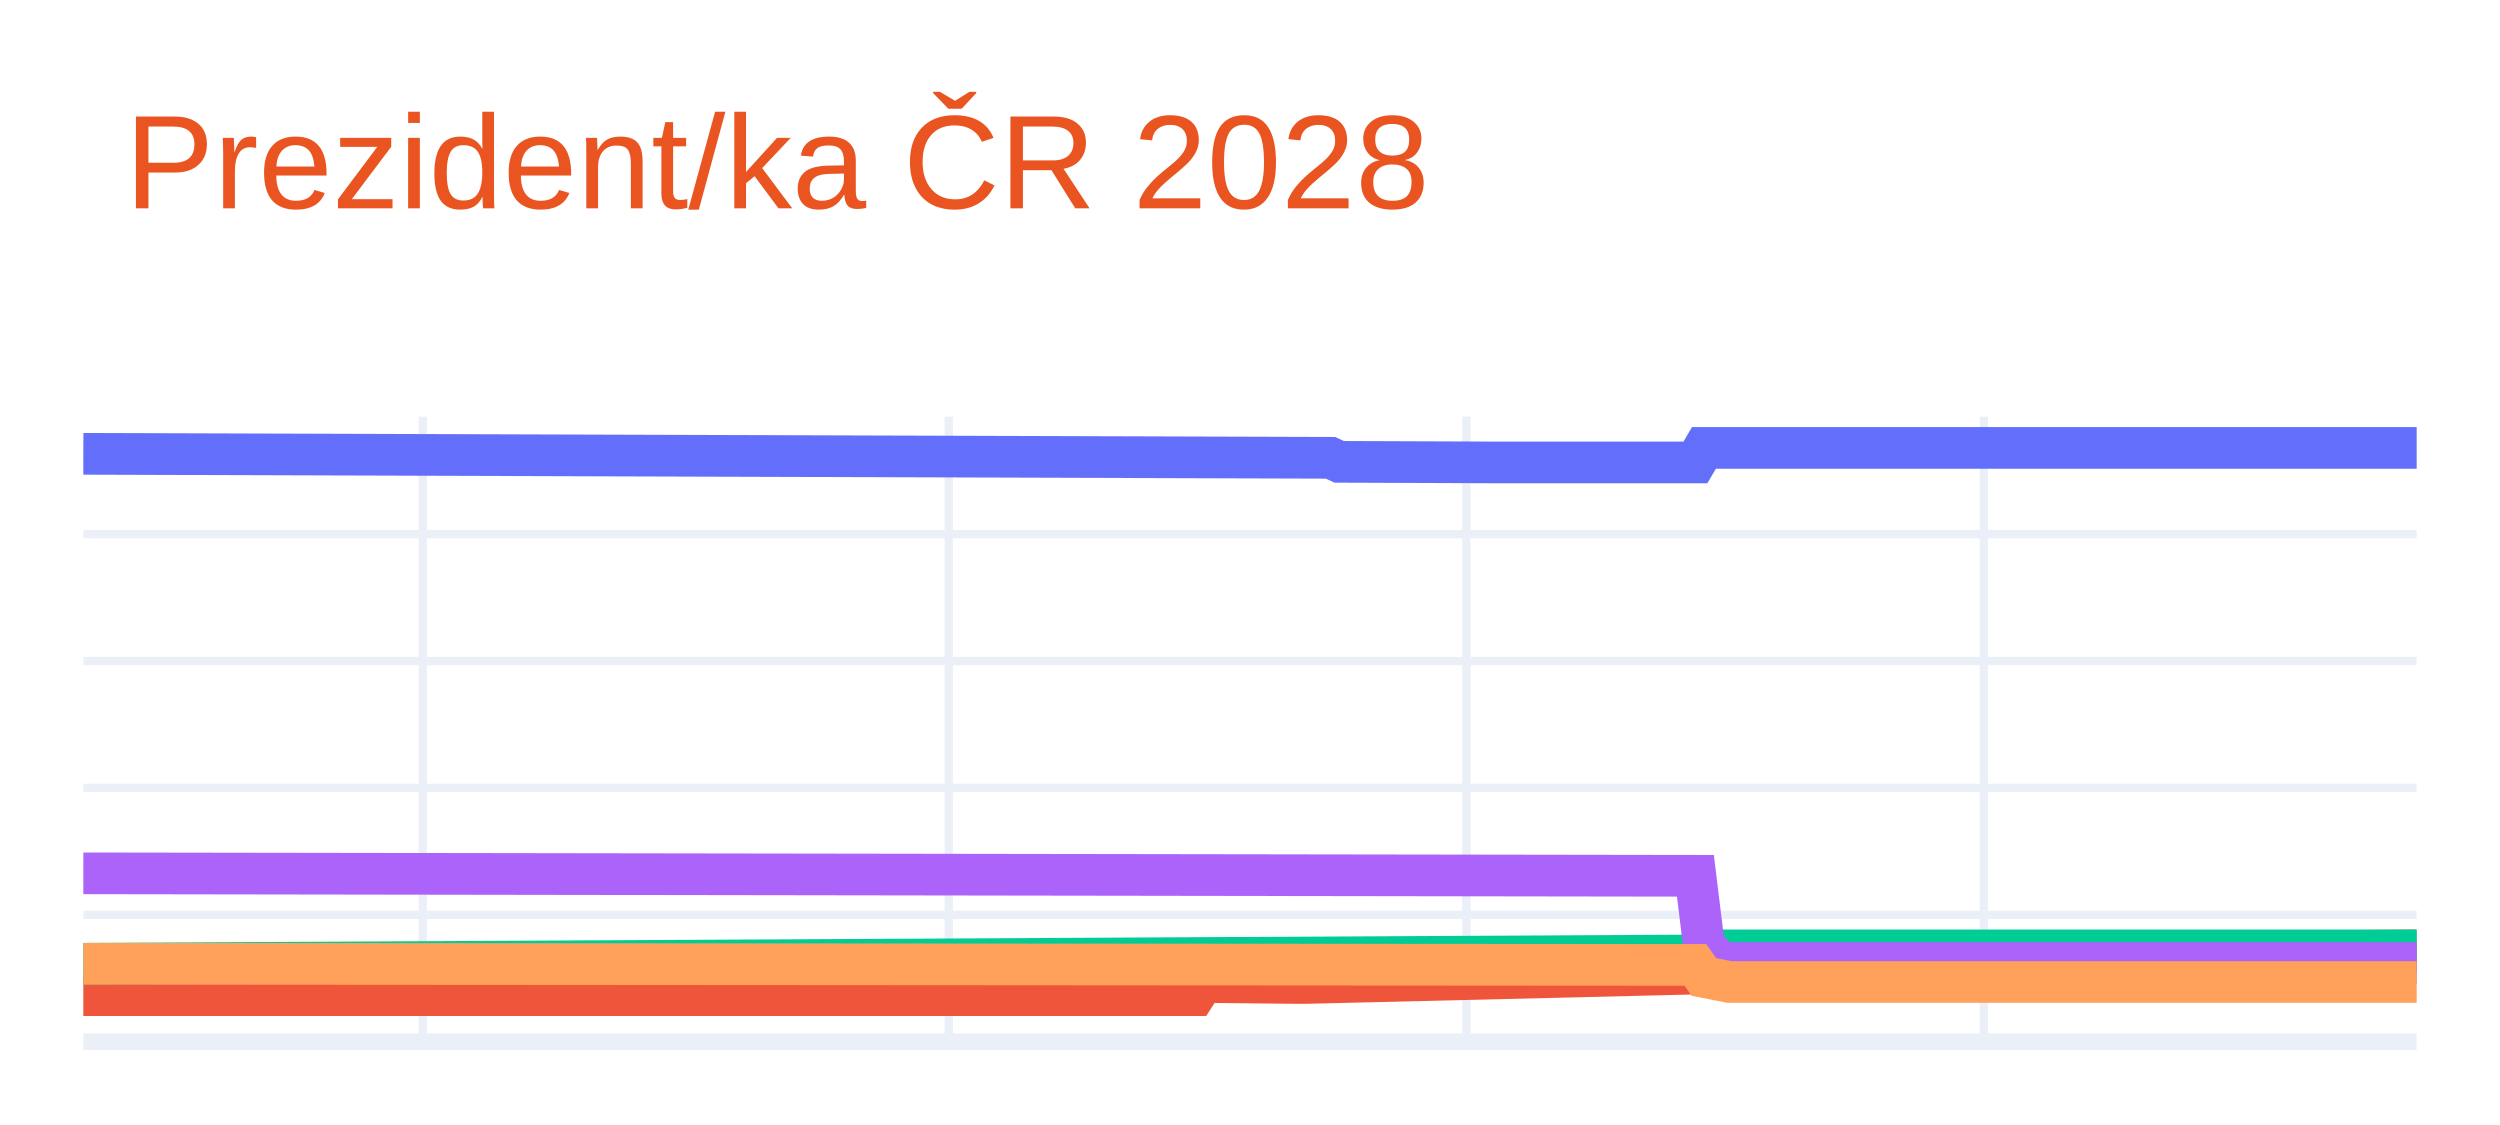
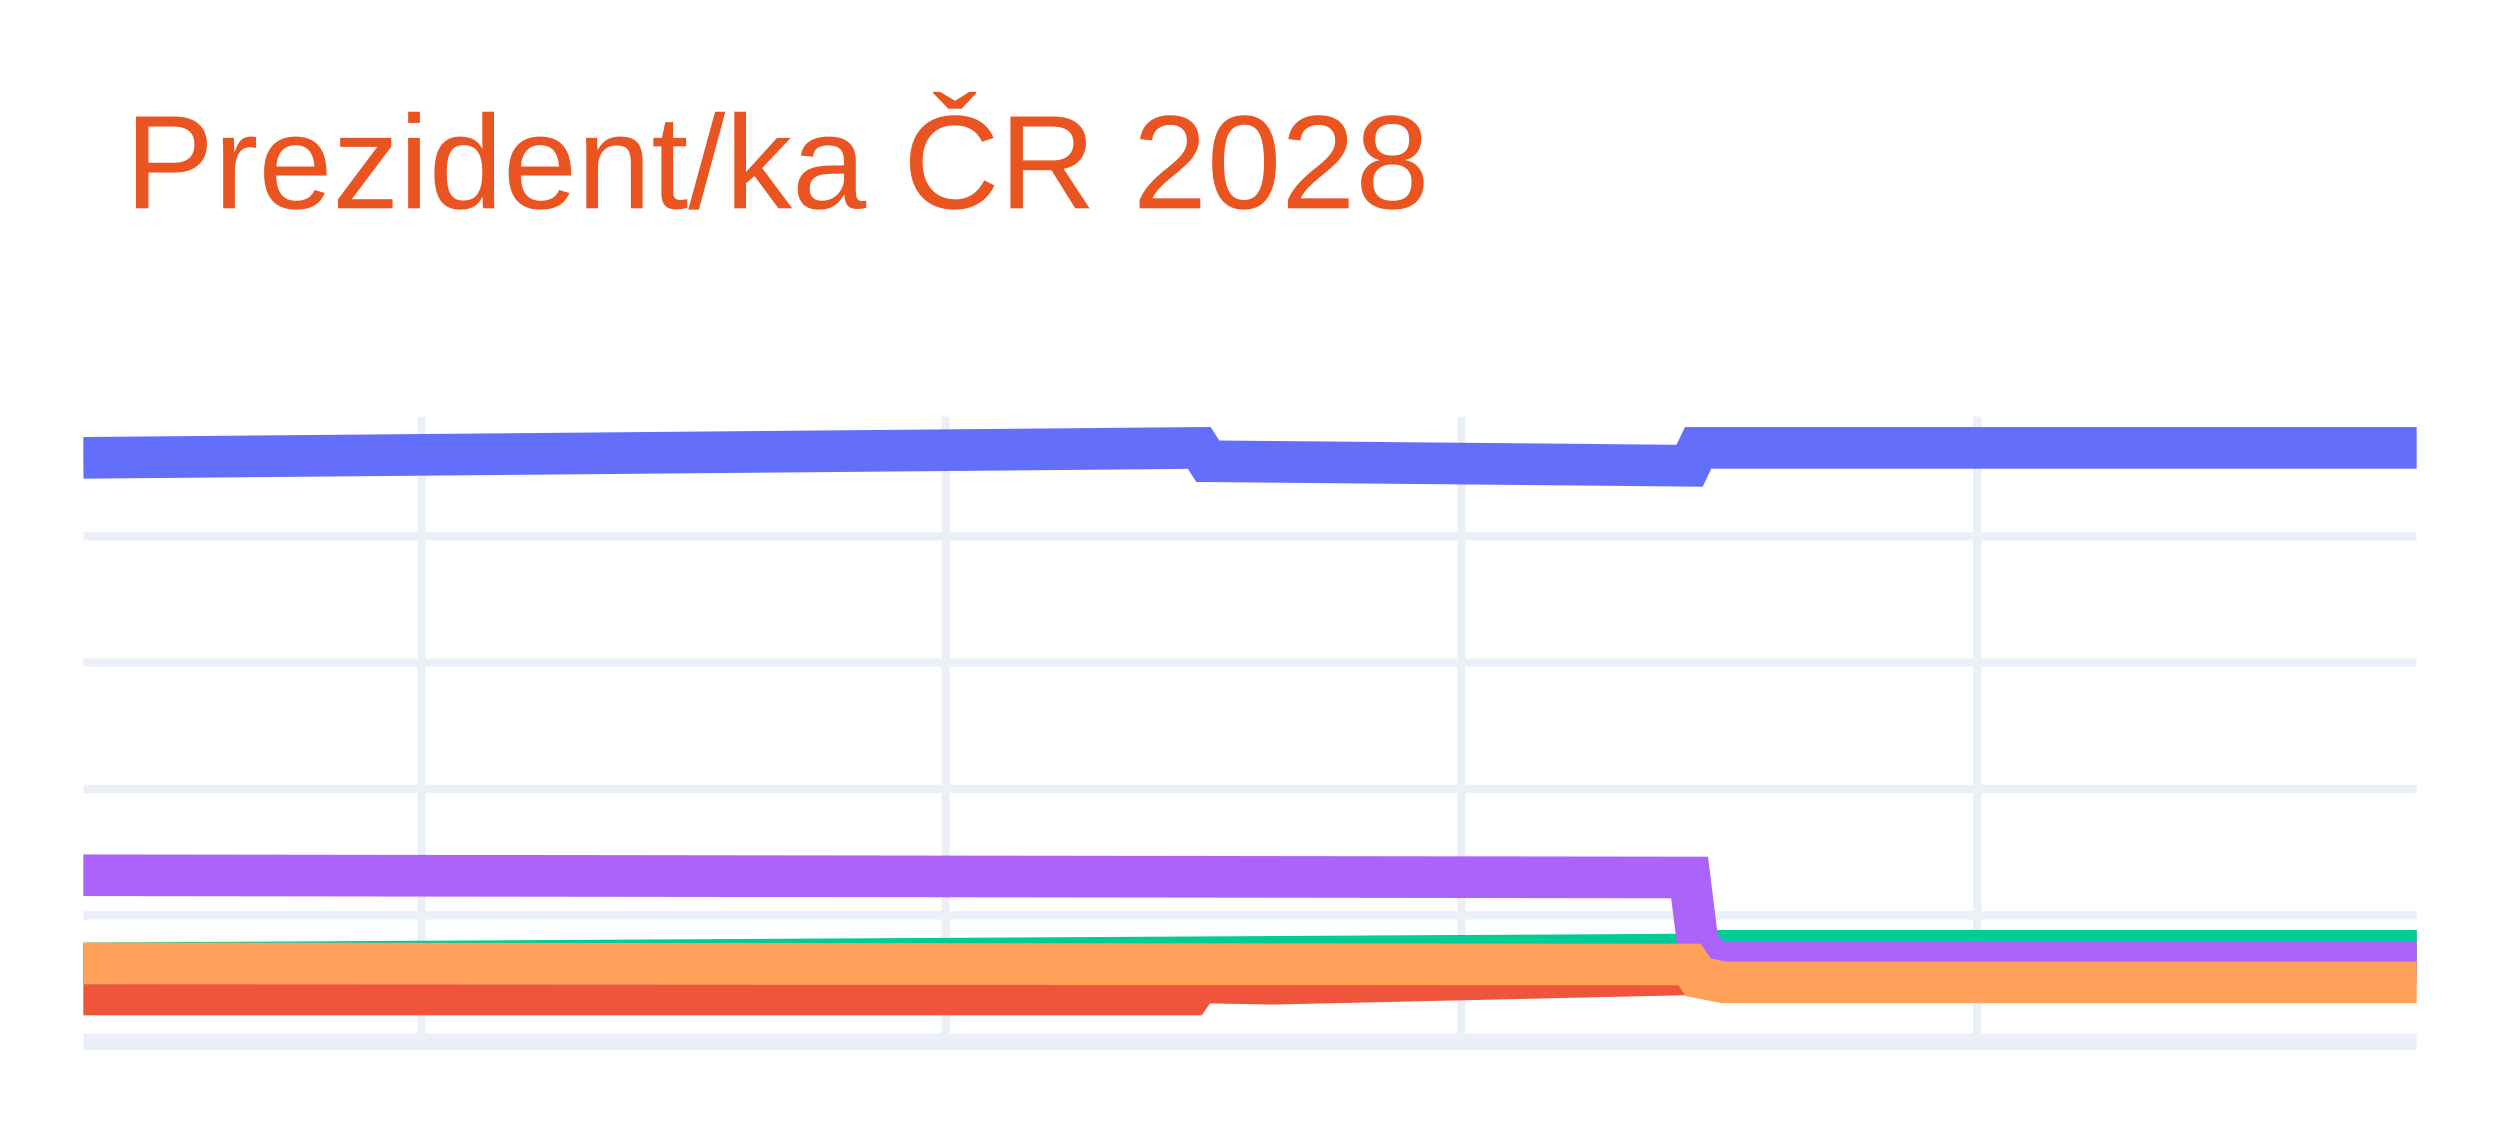
<svg xmlns="http://www.w3.org/2000/svg" class="main-svg" width="300" height="135" style="" viewBox="0 0 300 135">
  <rect x="0" y="0" width="300" height="135" style="fill: rgb(255, 255, 255); fill-opacity: 1;" />
-   <defs id="defs-0c9386">
+   <defs id="defs-0394af">
    <g class="clips">
-       <clipPath id="clip0c9386xyplot" class="plotclip">
+       <clipPath id="clip0394afxyplot" class="plotclip">
        <rect width="280" height="75" />
      </clipPath>
-       <clipPath class="axesclip" id="clip0c9386x">
+       <clipPath class="axesclip" id="clip0394afx">
        <rect x="10" y="0" width="280" height="135" />
      </clipPath>
-       <clipPath class="axesclip" id="clip0c9386y">
+       <clipPath class="axesclip" id="clip0394afy">
        <rect x="0" y="50" width="300" height="75" />
      </clipPath>
-       <clipPath class="axesclip" id="clip0c9386xy">
+       <clipPath class="axesclip" id="clip0394afxy">
        <rect x="10" y="50" width="280" height="75" />
      </clipPath>
    </g>
    <g class="gradients" />
    <g class="patterns" />
  </defs>
  <g class="bglayer" />
  <g class="layer-below">
    <g class="imagelayer" />
    <g class="shapelayer" />
  </g>
  <g class="cartesianlayer">
    <g class="subplot xy">
      <g class="layer-subplot">
        <g class="shapelayer" />
        <g class="imagelayer" />
      </g>
      <g class="minor-gridlayer">
        <g class="x" />
        <g class="y" />
      </g>
      <g class="gridlayer">
        <g class="x">
-           <path class="xgrid crisp" transform="translate(50.73,0)" d="M0,50v75" style="stroke: rgb(235, 240, 248); stroke-opacity: 1; stroke-width: 1px;" />
-           <path class="xgrid crisp" transform="translate(113.85,0)" d="M0,50v75" style="stroke: rgb(235, 240, 248); stroke-opacity: 1; stroke-width: 1px;" />
-           <path class="xgrid crisp" transform="translate(175.96,0)" d="M0,50v75" style="stroke: rgb(235, 240, 248); stroke-opacity: 1; stroke-width: 1px;" />
-           <path class="xgrid crisp" transform="translate(238.07,0)" d="M0,50v75" style="stroke: rgb(235, 240, 248); stroke-opacity: 1; stroke-width: 1px;" />
+           <path class="xgrid crisp" transform="translate(50.58,0)" d="M0,50v75" style="stroke: rgb(235, 240, 248); stroke-opacity: 1; stroke-width: 1px;" />
+           <path class="xgrid crisp" transform="translate(113.48,0)" d="M0,50v75" style="stroke: rgb(235, 240, 248); stroke-opacity: 1; stroke-width: 1px;" />
+           <path class="xgrid crisp" transform="translate(175.36,0)" d="M0,50v75" style="stroke: rgb(235, 240, 248); stroke-opacity: 1; stroke-width: 1px;" />
+           <path class="xgrid crisp" transform="translate(237.25,0)" d="M0,50v75" style="stroke: rgb(235, 240, 248); stroke-opacity: 1; stroke-width: 1px;" />
        </g>
        <g class="y">
-           <path class="ygrid crisp" transform="translate(0,109.78)" d="M10,0h280" style="stroke: rgb(235, 240, 248); stroke-opacity: 1; stroke-width: 1px;" />
-           <path class="ygrid crisp" transform="translate(0,94.55)" d="M10,0h280" style="stroke: rgb(235, 240, 248); stroke-opacity: 1; stroke-width: 1px;" />
-           <path class="ygrid crisp" transform="translate(0,79.33)" d="M10,0h280" style="stroke: rgb(235, 240, 248); stroke-opacity: 1; stroke-width: 1px;" />
-           <path class="ygrid crisp" transform="translate(0,64.1)" d="M10,0h280" style="stroke: rgb(235, 240, 248); stroke-opacity: 1; stroke-width: 1px;" />
+           <path class="ygrid crisp" transform="translate(0,109.84)" d="M10,0h280" style="stroke: rgb(235, 240, 248); stroke-opacity: 1; stroke-width: 1px;" />
+           <path class="ygrid crisp" transform="translate(0,94.68)" d="M10,0h280" style="stroke: rgb(235, 240, 248); stroke-opacity: 1; stroke-width: 1px;" />
+           <path class="ygrid crisp" transform="translate(0,79.52)" d="M10,0h280" style="stroke: rgb(235, 240, 248); stroke-opacity: 1; stroke-width: 1px;" />
+           <path class="ygrid crisp" transform="translate(0,64.36)" d="M10,0h280" style="stroke: rgb(235, 240, 248); stroke-opacity: 1; stroke-width: 1px;" />
        </g>
      </g>
      <g class="zerolinelayer">
        <path class="yzl zl crisp" transform="translate(0,125)" d="M10,0h280" style="stroke: rgb(235, 240, 248); stroke-opacity: 1; stroke-width: 2px;" />
      </g>
      <path class="xlines-below" />
      <path class="ylines-below" />
      <g class="overlines-below" />
      <g class="xaxislayer-below" />
      <g class="yaxislayer-below" />
      <g class="overaxes-below" />
-       <g class="plot" transform="translate(10,50)" clip-path="url(#clip0c9386xyplot)">
+       <g class="plot" transform="translate(10,50)" clip-path="url(#clip0394afxyplot)">
        <g class="scatterlayer mlayer">
-           <g class="trace scatter tracec94aeb" style="stroke-miterlimit: 2; opacity: 1;">
+           <g class="trace scatter trace2d7bb0" style="stroke-miterlimit: 2; opacity: 1;">
            <g class="fills" />
            <g class="errorbars" />
            <g class="lines">
-               <path class="js-line" d="M0,4.46L149.67,4.94L150.69,5.42L169.02,5.49L170.04,5.49L193.45,5.49L194.47,3.75L280,3.75" style="vector-effect: none; fill: none; stroke: rgb(99, 110, 250); stroke-opacity: 1; stroke-width: 5px; opacity: 1;" />
+               <path class="js-line" d="M0,4.94L133.91,3.75L134.93,5.35L192.75,5.89L193.77,3.75L280,3.75" style="vector-effect: none; fill: none; stroke: rgb(99, 110, 250); stroke-opacity: 1; stroke-width: 5px; opacity: 1;" />
            </g>
            <g class="points" />
            <g class="text" />
          </g>
-           <g class="trace scatter trace80d38d" style="stroke-miterlimit: 2; opacity: 1;">
+           <g class="trace scatter trace883843" style="stroke-miterlimit: 2; opacity: 1;">
            <g class="fills" />
            <g class="errorbars" />
            <g class="lines">
-               <path class="js-line" d="M0,69.42L133.38,69.42L134.4,67.84L145.6,67.96L146.62,67.96L193.45,66.83L194.47,65.56L197.53,64.8L198.55,64.8L280,64.04" style="vector-effect: none; fill: none; stroke: rgb(239, 85, 59); stroke-opacity: 1; stroke-width: 5px; opacity: 1;" />
+               <path class="js-line" d="M0,69.34L132.9,69.34L133.91,67.88L142.03,68.04L143.04,68.04L192.75,66.91L193.77,65.45L196.81,64.84L197.83,64.84L280,64.09" style="vector-effect: none; fill: none; stroke: rgb(239, 85, 59); stroke-opacity: 1; stroke-width: 5px; opacity: 1;" />
            </g>
            <g class="points" />
            <g class="text" />
          </g>
-           <g class="trace scatter traceb9a24c" style="stroke-miterlimit: 2; opacity: 1;">
+           <g class="trace scatter trace6918a8" style="stroke-miterlimit: 2; opacity: 1;">
            <g class="fills" />
            <g class="errorbars" />
            <g class="lines">
-               <path class="js-line" d="M0,65.65L194.47,64.65L195.49,64.04L280,64.04" style="vector-effect: none; fill: none; stroke: rgb(0, 204, 150); stroke-opacity: 1; stroke-width: 5px; opacity: 1;" />
+               <path class="js-line" d="M0,65.61L193.77,64.54L194.78,64.09L280,64.09" style="vector-effect: none; fill: none; stroke: rgb(0, 204, 150); stroke-opacity: 1; stroke-width: 5px; opacity: 1;" />
            </g>
            <g class="points" />
            <g class="text" />
          </g>
-           <g class="trace scatter trace57bf29" style="stroke-miterlimit: 2; opacity: 1;">
+           <g class="trace scatter trace40d1f0" style="stroke-miterlimit: 2; opacity: 1;">
            <g class="fills" />
            <g class="errorbars" />
            <g class="lines">
-               <path class="js-line" d="M0,54.8L193.45,55.1L194.47,63.43L196.51,65.56L197.53,65.56L280,65.56" style="vector-effect: none; fill: none; stroke: rgb(171, 99, 250); stroke-opacity: 1; stroke-width: 5px; opacity: 1;" />
+               <path class="js-line" d="M0,55.03L192.75,55.3L193.77,63.48L195.8,65.45L196.81,65.45L280,65.45" style="vector-effect: none; fill: none; stroke: rgb(171, 99, 250); stroke-opacity: 1; stroke-width: 5px; opacity: 1;" />
            </g>
            <g class="points" />
            <g class="text" />
          </g>
-           <g class="trace scatter tracedde4d8" style="stroke-miterlimit: 2; opacity: 1;">
+           <g class="trace scatter trace669f21" style="stroke-miterlimit: 2; opacity: 1;">
            <g class="fills" />
            <g class="errorbars" />
            <g class="lines">
-               <path class="js-line" d="M0,65.65L193.45,65.79L194.47,67.24L197.53,67.84L198.55,67.84L280,67.84" style="vector-effect: none; fill: none; stroke: rgb(255, 161, 90); stroke-opacity: 1; stroke-width: 5px; opacity: 1;" />
+               <path class="js-line" d="M0,65.61L192.75,65.74L193.77,67.27L196.81,67.88L197.83,67.88L280,67.88" style="vector-effect: none; fill: none; stroke: rgb(255, 161, 90); stroke-opacity: 1; stroke-width: 5px; opacity: 1;" />
            </g>
            <g class="points" />
            <g class="text" />
          </g>
        </g>
      </g>
      <g class="overplot" />
      <path class="xlines-above crisp" d="M0,0" style="fill: none;" />
      <path class="ylines-above crisp" d="M0,0" style="fill: none;" />
      <g class="overlines-above" />
      <g class="xaxislayer-above" />
      <g class="yaxislayer-above" />
      <g class="overaxes-above" />
    </g>
  </g>
  <g class="polarlayer" />
  <g class="smithlayer" />
  <g class="ternarylayer" />
  <g class="geolayer" />
  <g class="funnelarealayer" />
  <g class="pielayer" />
  <g class="iciclelayer" />
  <g class="treemaplayer" />
  <g class="sunburstlayer" />
  <g class="glimages" />
-   <defs id="topdefs-0c9386">
+   <defs id="topdefs-0394af">
    <g class="clips" />
  </defs>
  <g class="layer-above">
    <g class="imagelayer" />
    <g class="shapelayer" />
  </g>
  <g class="infolayer">
    <g class="g-gtitle">
      <text class="gtitle" x="15" y="25" text-anchor="start" dy="0em" style="font-family: Ubuntu, verdana, arial, sans-serif; font-size: 16px; fill: rgb(233, 84, 32); opacity: 1; font-weight: normal; white-space: pre;">Prezident/ka ČR 2028</text>
    </g>
    <g class="g-xtitle" />
    <g class="g-ytitle" />
  </g>
</svg>
